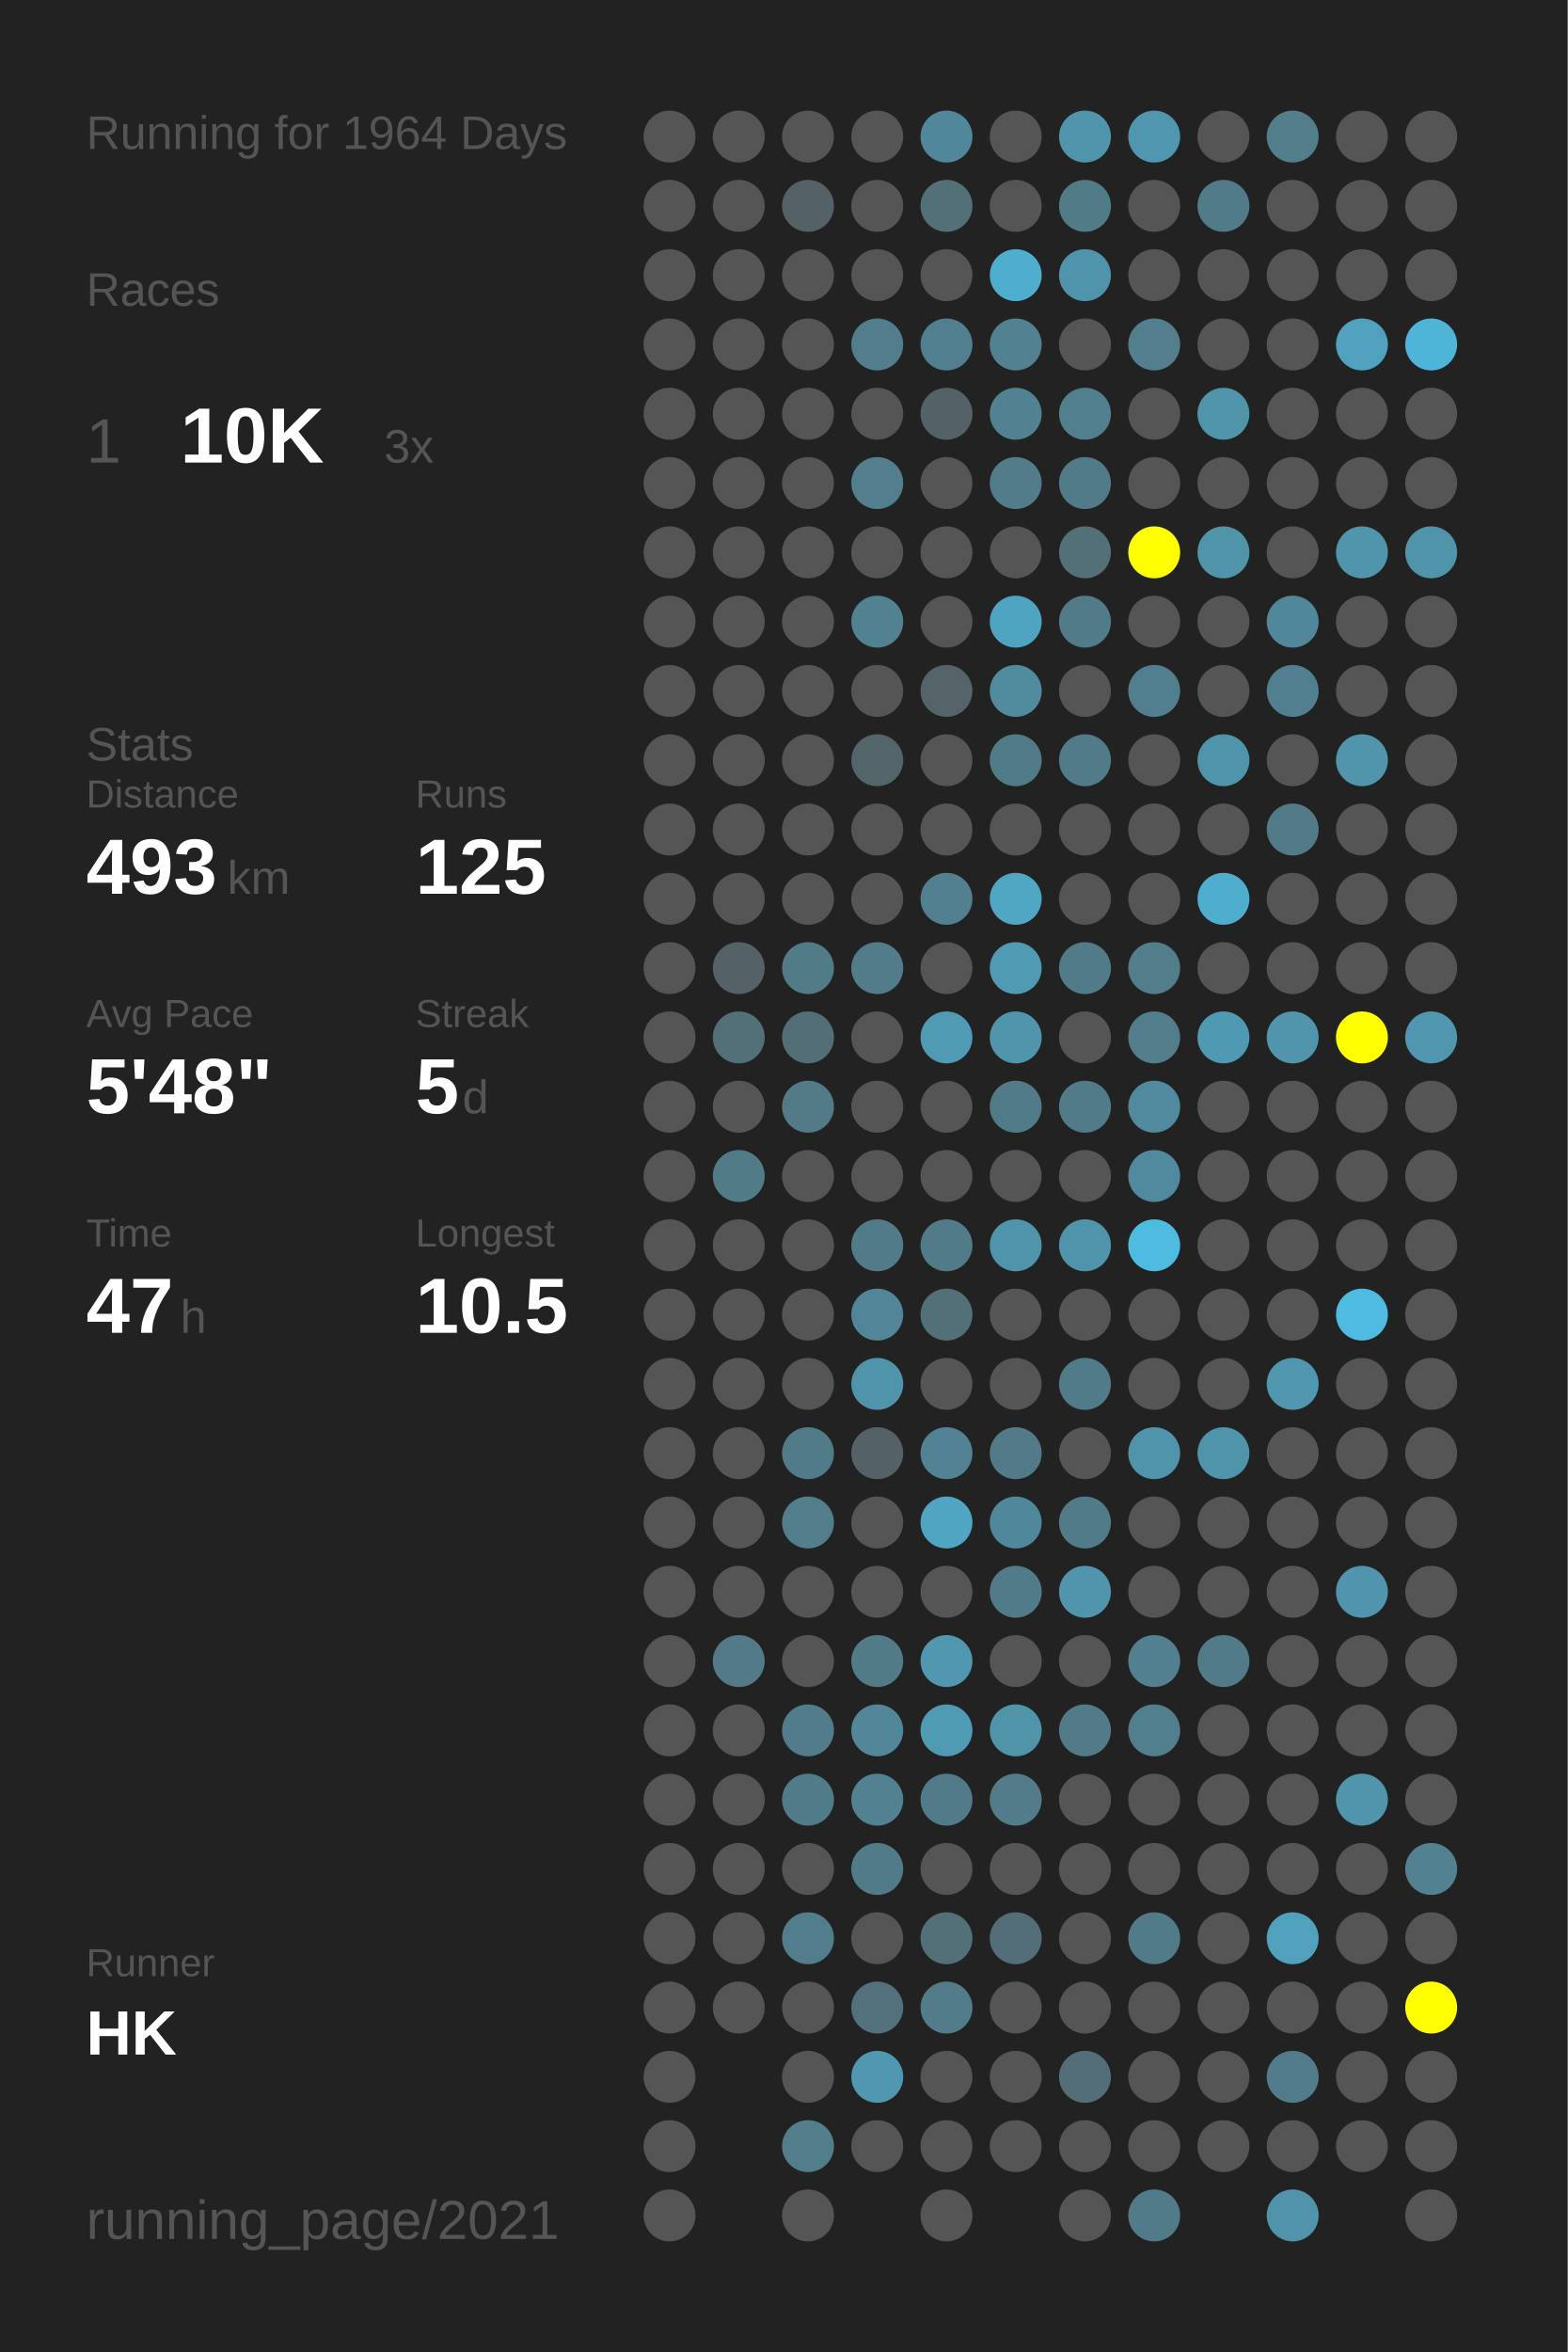
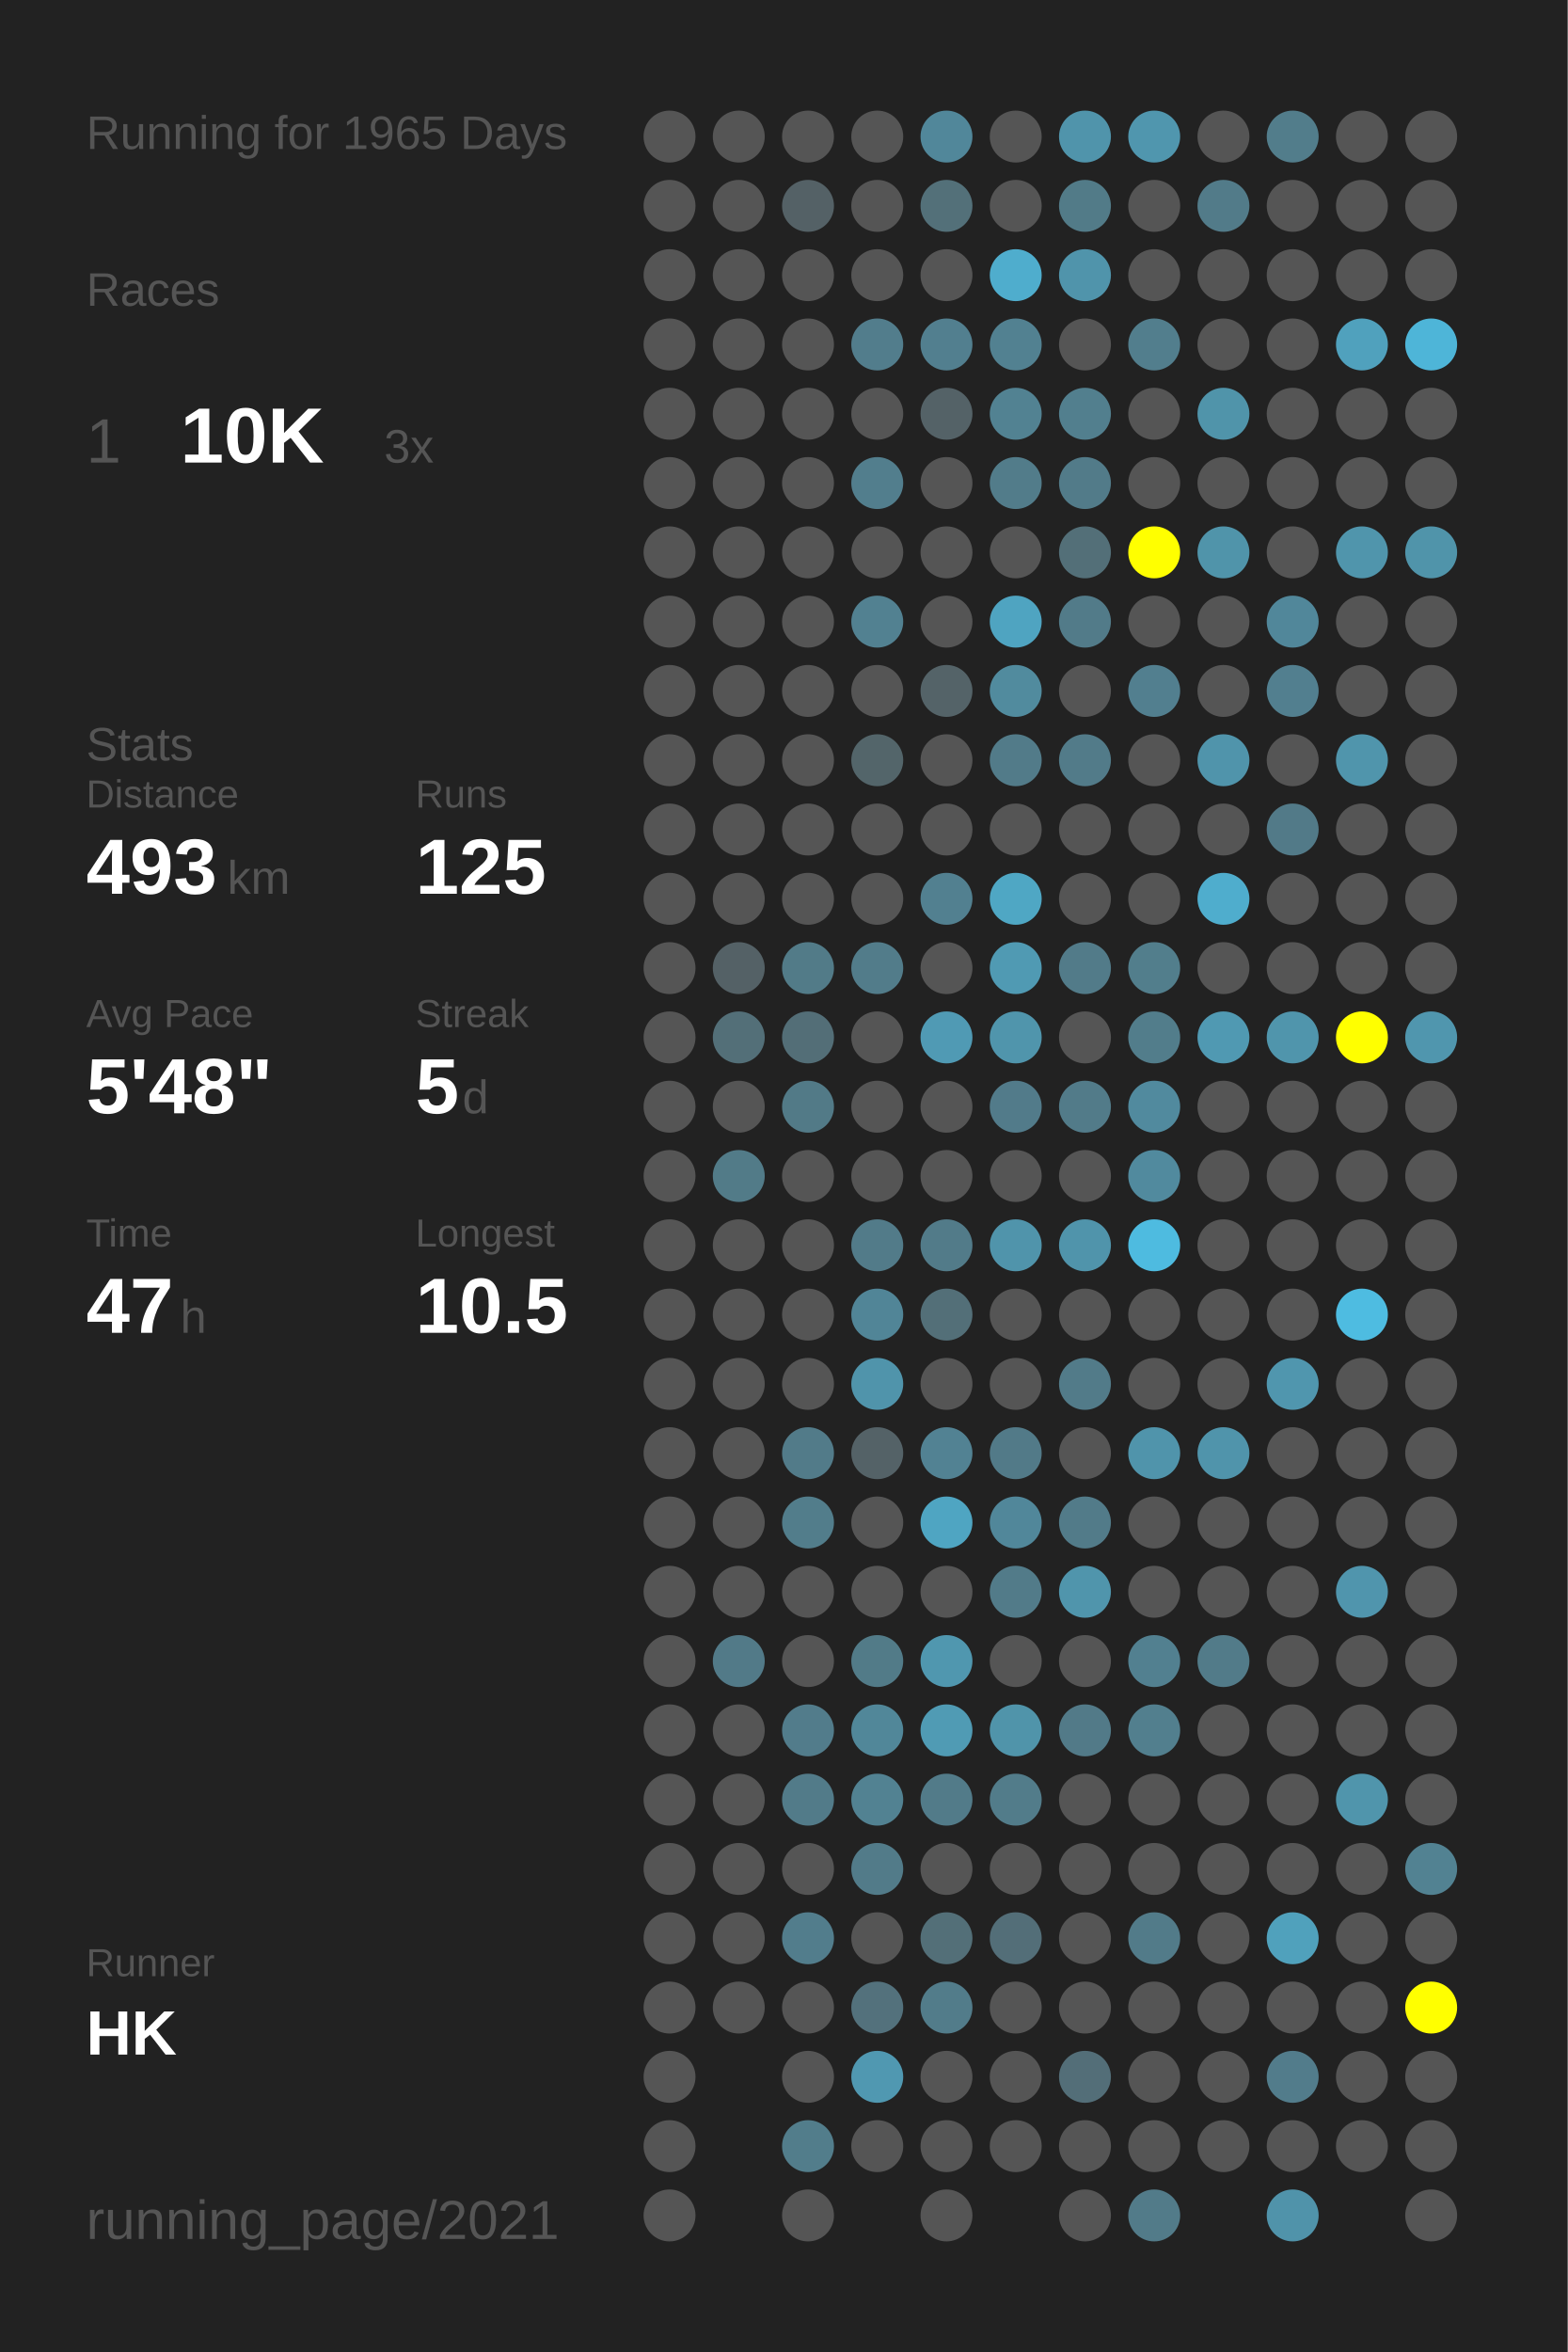
<svg xmlns="http://www.w3.org/2000/svg" baseProfile="full" height="300mm" version="1.1" viewBox="0,0,200,300" width="200mm">
  <defs />
  <rect fill="#222222" height="300" width="200" x="0" y="0" />
-   <text fill="#555555" style="font-size:6px; font-family:Arial;" x="11" y="19">Running for 1964 Days</text>
+   <text fill="#555555" style="font-size:6px; font-family:Arial;" x="11" y="19">Running for 1965 Days</text>
  <text fill="#555555" style="font-size:6px; font-family:Arial;" x="11" y="39">Races</text>
  <text fill="#555555" style="font-size:8px; font-family:Arial;" x="11" y="59">1</text>
  <text fill="#FFFFFF" style="font-size:10px; font-family:Arial; font-weight:bold;" x="23" y="59">10K</text>
  <text fill="#555555" style="font-size:6px; font-family:Arial;" x="49" y="59">3x</text>
  <text fill="#555555" style="font-size:6px; font-family:Arial;" x="11" y="97">Stats</text>
  <text fill="#555555" style="font-size:5px; font-family:Arial;" x="11" y="103">Distance</text>
  <text fill="#FFFFFF" style="font-size:10px; font-family:Arial; font-weight:bold;" x="11" y="114">493</text>
  <text fill="#555555" style="font-size:6px; font-family:Arial;" x="29" y="114">km</text>
  <text fill="#555555" style="font-size:5px; font-family:Arial;" x="53" y="103">Runs</text>
  <text fill="#FFFFFF" style="font-size:10px; font-family:Arial; font-weight:bold;" x="53" y="114">125</text>
  <text fill="#555555" style="font-size:5px; font-family:Arial;" x="11" y="131">Avg Pace</text>
  <text fill="#FFFFFF" style="font-size:10px; font-family:Arial; font-weight:bold;" x="11" y="142">5'48"</text>
  <text fill="#555555" style="font-size:5px; font-family:Arial;" x="53" y="131">Streak</text>
  <text fill="#FFFFFF" style="font-size:10px; font-family:Arial; font-weight:bold;" x="53" y="142">5</text>
  <text fill="#555555" style="font-size:6px; font-family:Arial;" x="59" y="142">d</text>
  <text fill="#555555" style="font-size:5px; font-family:Arial;" x="11" y="159">Time</text>
  <text fill="#FFFFFF" style="font-size:10px; font-family:Arial; font-weight:bold;" x="11" y="170">47</text>
  <text fill="#555555" style="font-size:6px; font-family:Arial;" x="23" y="170">h</text>
  <text fill="#555555" style="font-size:5px; font-family:Arial;" x="53" y="159">Longest</text>
  <text fill="#FFFFFF" style="font-size:10px; font-family:Arial; font-weight:bold;" x="53" y="170">10.5</text>
  <text fill="#555555" style="font-size:5px; font-family:Arial;" x="11" y="252.065">Runner</text>
  <text fill="#FFFFFF" style="font-size:8px; font-family:Arial; font-weight:bold;" x="11" y="262.065">HK</text>
  <text fill="#555555" style="font-size:7px; font-family:Arial;" x="11" y="285.581">running_page/2021</text>
  <circle cx="85.417" cy="17.419" fill="#555555" r="3.312" />
  <circle cx="85.417" cy="26.258" fill="#555555" r="3.312" />
  <circle cx="85.417" cy="35.097" fill="#555555" r="3.312" />
  <circle cx="85.417" cy="43.935" fill="#555555" r="3.312" />
  <circle cx="85.417" cy="52.774" fill="#555555" r="3.312" />
  <circle cx="85.417" cy="61.613" fill="#555555" r="3.312" />
  <circle cx="85.417" cy="70.452" fill="#555555" r="3.312" />
  <circle cx="85.417" cy="79.29" fill="#555555" r="3.312" />
  <circle cx="85.417" cy="88.129" fill="#555555" r="3.312" />
  <circle cx="85.417" cy="96.968" fill="#555555" r="3.312" />
  <circle cx="85.417" cy="105.806" fill="#555555" r="3.312" />
  <circle cx="85.417" cy="114.645" fill="#555555" r="3.312" />
  <circle cx="85.417" cy="123.484" fill="#555555" r="3.312" />
  <circle cx="85.417" cy="132.323" fill="#555555" r="3.312" />
  <circle cx="85.417" cy="141.161" fill="#555555" r="3.312" />
  <circle cx="85.417" cy="150" fill="#555555" r="3.312" />
  <circle cx="85.417" cy="158.839" fill="#555555" r="3.312" />
  <circle cx="85.417" cy="167.677" fill="#555555" r="3.312" />
  <circle cx="85.417" cy="176.516" fill="#555555" r="3.312" />
  <circle cx="85.417" cy="185.355" fill="#555555" r="3.312" />
  <circle cx="85.417" cy="194.194" fill="#555555" r="3.312" />
  <circle cx="85.417" cy="203.032" fill="#555555" r="3.312" />
  <circle cx="85.417" cy="211.871" fill="#555555" r="3.312" />
  <circle cx="85.417" cy="220.71" fill="#555555" r="3.312" />
  <circle cx="85.417" cy="229.548" fill="#555555" r="3.312" />
  <circle cx="85.417" cy="238.387" fill="#555555" r="3.312" />
  <circle cx="85.417" cy="247.226" fill="#555555" r="3.312" />
  <circle cx="85.417" cy="256.065" fill="#555555" r="3.312" />
  <circle cx="85.417" cy="264.903" fill="#555555" r="3.312" />
  <circle cx="85.417" cy="273.742" fill="#555555" r="3.312" />
  <circle cx="85.417" cy="282.581" fill="#555555" r="3.312" />
  <circle cx="94.25" cy="17.419" fill="#555555" r="3.312" />
  <circle cx="94.25" cy="26.258" fill="#555555" r="3.312" />
  <circle cx="94.25" cy="35.097" fill="#555555" r="3.312" />
  <circle cx="94.25" cy="43.935" fill="#555555" r="3.312" />
  <circle cx="94.25" cy="52.774" fill="#555555" r="3.312" />
  <circle cx="94.25" cy="61.613" fill="#555555" r="3.312" />
  <circle cx="94.25" cy="70.452" fill="#555555" r="3.312" />
  <circle cx="94.25" cy="79.29" fill="#555555" r="3.312" />
  <circle cx="94.25" cy="88.129" fill="#555555" r="3.312" />
  <circle cx="94.25" cy="96.968" fill="#555555" r="3.312" />
  <circle cx="94.25" cy="105.806" fill="#555555" r="3.312" />
  <circle cx="94.25" cy="114.645" fill="#555555" r="3.312" />
  <circle cx="94.25" cy="123.484" fill="#546166" r="3.312" />
  <circle cx="94.25" cy="132.323" fill="#536f78" r="3.312" />
  <circle cx="94.25" cy="141.161" fill="#555555" r="3.312" />
  <circle cx="94.25" cy="150" fill="#527b88" r="3.312" />
  <circle cx="94.25" cy="158.839" fill="#555555" r="3.312" />
  <circle cx="94.25" cy="167.677" fill="#555555" r="3.312" />
  <circle cx="94.25" cy="176.516" fill="#555555" r="3.312" />
  <circle cx="94.25" cy="185.355" fill="#555555" r="3.312" />
  <circle cx="94.25" cy="194.194" fill="#555555" r="3.312" />
  <circle cx="94.25" cy="203.032" fill="#555555" r="3.312" />
  <circle cx="94.25" cy="211.871" fill="#527a88" r="3.312" />
  <circle cx="94.25" cy="220.71" fill="#555555" r="3.312" />
  <circle cx="94.25" cy="229.548" fill="#555555" r="3.312" />
  <circle cx="94.25" cy="238.387" fill="#555555" r="3.312" />
  <circle cx="94.25" cy="247.226" fill="#555555" r="3.312" />
  <circle cx="94.25" cy="256.065" fill="#555555" r="3.312" />
  <circle cx="103.083" cy="17.419" fill="#555555" r="3.312" />
  <circle cx="103.083" cy="26.258" fill="#546166" r="3.312" />
  <circle cx="103.083" cy="35.097" fill="#555555" r="3.312" />
  <circle cx="103.083" cy="43.935" fill="#555555" r="3.312" />
  <circle cx="103.083" cy="52.774" fill="#555555" r="3.312" />
  <circle cx="103.083" cy="61.613" fill="#555555" r="3.312" />
  <circle cx="103.083" cy="70.452" fill="#555555" r="3.312" />
  <circle cx="103.083" cy="79.29" fill="#555555" r="3.312" />
  <circle cx="103.083" cy="88.129" fill="#555555" r="3.312" />
  <circle cx="103.083" cy="96.968" fill="#555555" r="3.312" />
  <circle cx="103.083" cy="105.806" fill="#555555" r="3.312" />
  <circle cx="103.083" cy="114.645" fill="#555555" r="3.312" />
  <circle cx="103.083" cy="123.484" fill="#527b88" r="3.312" />
  <circle cx="103.083" cy="132.323" fill="#536e77" r="3.312" />
  <circle cx="103.083" cy="141.161" fill="#527a87" r="3.312" />
  <circle cx="103.083" cy="150" fill="#555555" r="3.312" />
  <circle cx="103.083" cy="158.839" fill="#555555" r="3.312" />
  <circle cx="103.083" cy="167.677" fill="#555555" r="3.312" />
  <circle cx="103.083" cy="176.516" fill="#555555" r="3.312" />
  <circle cx="103.083" cy="185.355" fill="#527b89" r="3.312" />
  <circle cx="103.083" cy="194.194" fill="#527d8b" r="3.312" />
  <circle cx="103.083" cy="203.032" fill="#555555" r="3.312" />
  <circle cx="103.083" cy="211.871" fill="#555555" r="3.312" />
  <circle cx="103.083" cy="220.71" fill="#527c8b" r="3.312" />
  <circle cx="103.083" cy="229.548" fill="#527b89" r="3.312" />
  <circle cx="103.083" cy="238.387" fill="#555555" r="3.312" />
  <circle cx="103.083" cy="247.226" fill="#527d8c" r="3.312" />
  <circle cx="103.083" cy="256.065" fill="#555555" r="3.312" />
  <circle cx="103.083" cy="264.903" fill="#555555" r="3.312" />
  <circle cx="103.083" cy="273.742" fill="#527d8b" r="3.312" />
  <circle cx="103.083" cy="282.581" fill="#555555" r="3.312" />
  <circle cx="111.917" cy="17.419" fill="#555555" r="3.312" />
  <circle cx="111.917" cy="26.258" fill="#555555" r="3.312" />
  <circle cx="111.917" cy="35.097" fill="#555555" r="3.312" />
  <circle cx="111.917" cy="43.935" fill="#527d8c" r="3.312" />
  <circle cx="111.917" cy="52.774" fill="#555555" r="3.312" />
  <circle cx="111.917" cy="61.613" fill="#527e8d" r="3.312" />
  <circle cx="111.917" cy="70.452" fill="#555555" r="3.312" />
  <circle cx="111.917" cy="79.29" fill="#528191" r="3.312" />
  <circle cx="111.917" cy="88.129" fill="#555555" r="3.312" />
  <circle cx="111.917" cy="96.968" fill="#53656a" r="3.312" />
  <circle cx="111.917" cy="105.806" fill="#555555" r="3.312" />
  <circle cx="111.917" cy="114.645" fill="#555555" r="3.312" />
  <circle cx="111.917" cy="123.484" fill="#527c8a" r="3.312" />
  <circle cx="111.917" cy="132.323" fill="#555555" r="3.312" />
  <circle cx="111.917" cy="141.161" fill="#555555" r="3.312" />
  <circle cx="111.917" cy="150" fill="#555555" r="3.312" />
  <circle cx="111.917" cy="158.839" fill="#527b89" r="3.312" />
  <circle cx="111.917" cy="167.677" fill="#518597" r="3.312" />
  <circle cx="111.917" cy="176.516" fill="#5094ab" r="3.312" />
  <circle cx="111.917" cy="185.355" fill="#546267" r="3.312" />
  <circle cx="111.917" cy="194.194" fill="#555555" r="3.312" />
  <circle cx="111.917" cy="203.032" fill="#555555" r="3.312" />
  <circle cx="111.917" cy="211.871" fill="#527b88" r="3.312" />
  <circle cx="111.917" cy="220.71" fill="#518799" r="3.312" />
  <circle cx="111.917" cy="229.548" fill="#528292" r="3.312" />
  <circle cx="111.917" cy="238.387" fill="#527b89" r="3.312" />
  <circle cx="111.917" cy="247.226" fill="#555555" r="3.312" />
  <circle cx="111.917" cy="256.065" fill="#53717c" r="3.312" />
  <circle cx="111.917" cy="264.903" fill="#5098b1" r="3.312" />
  <circle cx="111.917" cy="273.742" fill="#555555" r="3.312" />
  <circle cx="120.75" cy="17.419" fill="#51879a" r="3.312" />
  <circle cx="120.75" cy="26.258" fill="#537079" r="3.312" />
  <circle cx="120.75" cy="35.097" fill="#555555" r="3.312" />
  <circle cx="120.75" cy="43.935" fill="#527f8f" r="3.312" />
  <circle cx="120.75" cy="52.774" fill="#546267" r="3.312" />
  <circle cx="120.75" cy="61.613" fill="#555555" r="3.312" />
  <circle cx="120.75" cy="70.452" fill="#555555" r="3.312" />
  <circle cx="120.75" cy="79.29" fill="#555555" r="3.312" />
  <circle cx="120.75" cy="88.129" fill="#546368" r="3.312" />
  <circle cx="120.75" cy="96.968" fill="#555555" r="3.312" />
  <circle cx="120.75" cy="105.806" fill="#555555" r="3.312" />
  <circle cx="120.75" cy="114.645" fill="#528090" r="3.312" />
  <circle cx="120.75" cy="123.484" fill="#555555" r="3.312" />
  <circle cx="120.75" cy="132.323" fill="#509ab4" r="3.312" />
  <circle cx="120.75" cy="141.161" fill="#555555" r="3.312" />
  <circle cx="120.75" cy="150" fill="#555555" r="3.312" />
  <circle cx="120.75" cy="158.839" fill="#527b89" r="3.312" />
  <circle cx="120.75" cy="167.677" fill="#536f78" r="3.312" />
  <circle cx="120.75" cy="176.516" fill="#555555" r="3.312" />
  <circle cx="120.75" cy="185.355" fill="#528293" r="3.312" />
  <circle cx="120.75" cy="194.194" fill="#4fa5c2" r="3.312" />
  <circle cx="120.75" cy="203.032" fill="#555555" r="3.312" />
  <circle cx="120.75" cy="211.871" fill="#5097af" r="3.312" />
  <circle cx="120.75" cy="220.71" fill="#509bb4" r="3.312" />
  <circle cx="120.75" cy="229.548" fill="#527b89" r="3.312" />
  <circle cx="120.75" cy="238.387" fill="#555555" r="3.312" />
  <circle cx="120.75" cy="247.226" fill="#536f78" r="3.312" />
  <circle cx="120.75" cy="256.065" fill="#527c8a" r="3.312" />
  <circle cx="120.75" cy="264.903" fill="#555555" r="3.312" />
  <circle cx="120.75" cy="273.742" fill="#555555" r="3.312" />
  <circle cx="120.75" cy="282.581" fill="#555555" r="3.312" />
  <circle cx="129.583" cy="17.419" fill="#555555" r="3.312" />
  <circle cx="129.583" cy="26.258" fill="#555555" r="3.312" />
  <circle cx="129.583" cy="35.097" fill="#4fadcd" r="3.312" />
  <circle cx="129.583" cy="43.935" fill="#528191" r="3.312" />
  <circle cx="129.583" cy="52.774" fill="#528292" r="3.312" />
  <circle cx="129.583" cy="61.613" fill="#527c8a" r="3.312" />
  <circle cx="129.583" cy="70.452" fill="#555555" r="3.312" />
  <circle cx="129.583" cy="79.29" fill="#4fa4c1" r="3.312" />
  <circle cx="129.583" cy="88.129" fill="#518b9e" r="3.312" />
  <circle cx="129.583" cy="96.968" fill="#527b89" r="3.312" />
  <circle cx="129.583" cy="105.806" fill="#555555" r="3.312" />
  <circle cx="129.583" cy="114.645" fill="#4fa7c4" r="3.312" />
  <circle cx="129.583" cy="123.484" fill="#509ab3" r="3.312" />
  <circle cx="129.583" cy="132.323" fill="#5095ac" r="3.312" />
  <circle cx="129.583" cy="141.161" fill="#527b8a" r="3.312" />
  <circle cx="129.583" cy="150" fill="#555555" r="3.312" />
  <circle cx="129.583" cy="158.839" fill="#5094ab" r="3.312" />
  <circle cx="129.583" cy="167.677" fill="#555555" r="3.312" />
  <circle cx="129.583" cy="176.516" fill="#555555" r="3.312" />
  <circle cx="129.583" cy="185.355" fill="#527a88" r="3.312" />
  <circle cx="129.583" cy="194.194" fill="#51879a" r="3.312" />
  <circle cx="129.583" cy="203.032" fill="#527b89" r="3.312" />
  <circle cx="129.583" cy="211.871" fill="#555555" r="3.312" />
  <circle cx="129.583" cy="220.71" fill="#5094aa" r="3.312" />
  <circle cx="129.583" cy="229.548" fill="#527c8a" r="3.312" />
  <circle cx="129.583" cy="238.387" fill="#555555" r="3.312" />
  <circle cx="129.583" cy="247.226" fill="#536e78" r="3.312" />
  <circle cx="129.583" cy="256.065" fill="#555555" r="3.312" />
  <circle cx="129.583" cy="264.903" fill="#555555" r="3.312" />
  <circle cx="129.583" cy="273.742" fill="#555555" r="3.312" />
  <circle cx="138.417" cy="17.419" fill="#5094ab" r="3.312" />
  <circle cx="138.417" cy="26.258" fill="#527b88" r="3.312" />
  <circle cx="138.417" cy="35.097" fill="#5094ab" r="3.312" />
  <circle cx="138.417" cy="43.935" fill="#555555" r="3.312" />
  <circle cx="138.417" cy="52.774" fill="#527f8e" r="3.312" />
  <circle cx="138.417" cy="61.613" fill="#527b89" r="3.312" />
  <circle cx="138.417" cy="70.452" fill="#536f78" r="3.312" />
  <circle cx="138.417" cy="79.29" fill="#527b89" r="3.312" />
  <circle cx="138.417" cy="88.129" fill="#555555" r="3.312" />
  <circle cx="138.417" cy="96.968" fill="#527b89" r="3.312" />
  <circle cx="138.417" cy="105.806" fill="#555555" r="3.312" />
  <circle cx="138.417" cy="114.645" fill="#555555" r="3.312" />
  <circle cx="138.417" cy="123.484" fill="#527b89" r="3.312" />
  <circle cx="138.417" cy="132.323" fill="#555555" r="3.312" />
  <circle cx="138.417" cy="141.161" fill="#527b89" r="3.312" />
  <circle cx="138.417" cy="150" fill="#555555" r="3.312" />
  <circle cx="138.417" cy="158.839" fill="#5094ab" r="3.312" />
  <circle cx="138.417" cy="167.677" fill="#555555" r="3.312" />
  <circle cx="138.417" cy="176.516" fill="#527b89" r="3.312" />
  <circle cx="138.417" cy="185.355" fill="#555555" r="3.312" />
  <circle cx="138.417" cy="194.194" fill="#527b89" r="3.312" />
  <circle cx="138.417" cy="203.032" fill="#5095ac" r="3.312" />
  <circle cx="138.417" cy="211.871" fill="#555555" r="3.312" />
  <circle cx="138.417" cy="220.71" fill="#527a88" r="3.312" />
  <circle cx="138.417" cy="229.548" fill="#555555" r="3.312" />
  <circle cx="138.417" cy="238.387" fill="#555555" r="3.312" />
  <circle cx="138.417" cy="247.226" fill="#555555" r="3.312" />
  <circle cx="138.417" cy="256.065" fill="#555555" r="3.312" />
  <circle cx="138.417" cy="264.903" fill="#536e78" r="3.312" />
  <circle cx="138.417" cy="273.742" fill="#555555" r="3.312" />
  <circle cx="138.417" cy="282.581" fill="#555555" r="3.312" />
  <circle cx="147.25" cy="17.419" fill="#5096ae" r="3.312" />
  <circle cx="147.25" cy="26.258" fill="#555555" r="3.312" />
  <circle cx="147.25" cy="35.097" fill="#555555" r="3.312" />
  <circle cx="147.25" cy="43.935" fill="#527e8d" r="3.312" />
  <circle cx="147.25" cy="52.774" fill="#555555" r="3.312" />
  <circle cx="147.25" cy="61.613" fill="#555555" r="3.312" />
  <circle cx="147.25" cy="70.452" fill="#FFFF00" r="3.312" />
  <circle cx="147.25" cy="79.29" fill="#555555" r="3.312" />
  <circle cx="147.25" cy="88.129" fill="#527f8f" r="3.312" />
  <circle cx="147.25" cy="96.968" fill="#555555" r="3.312" />
  <circle cx="147.25" cy="105.806" fill="#555555" r="3.312" />
  <circle cx="147.25" cy="114.645" fill="#555555" r="3.312" />
  <circle cx="147.25" cy="123.484" fill="#527e8c" r="3.312" />
  <circle cx="147.25" cy="132.323" fill="#527d8b" r="3.312" />
  <circle cx="147.25" cy="141.161" fill="#518a9e" r="3.312" />
  <circle cx="147.25" cy="150" fill="#518a9e" r="3.312" />
  <circle cx="147.25" cy="158.839" fill="#4ebbe0" r="3.312" />
  <circle cx="147.25" cy="167.677" fill="#555555" r="3.312" />
  <circle cx="147.25" cy="176.516" fill="#555555" r="3.312" />
  <circle cx="147.25" cy="185.355" fill="#5094ab" r="3.312" />
  <circle cx="147.25" cy="194.194" fill="#555555" r="3.312" />
  <circle cx="147.25" cy="203.032" fill="#555555" r="3.312" />
  <circle cx="147.25" cy="211.871" fill="#528090" r="3.312" />
  <circle cx="147.25" cy="220.71" fill="#527f8e" r="3.312" />
  <circle cx="147.25" cy="229.548" fill="#555555" r="3.312" />
  <circle cx="147.25" cy="238.387" fill="#555555" r="3.312" />
  <circle cx="147.25" cy="247.226" fill="#527b89" r="3.312" />
  <circle cx="147.25" cy="256.065" fill="#555555" r="3.312" />
  <circle cx="147.25" cy="264.903" fill="#555555" r="3.312" />
  <circle cx="147.25" cy="273.742" fill="#555555" r="3.312" />
  <circle cx="147.25" cy="282.581" fill="#527b89" r="3.312" />
  <circle cx="156.083" cy="17.419" fill="#555555" r="3.312" />
  <circle cx="156.083" cy="26.258" fill="#527b89" r="3.312" />
  <circle cx="156.083" cy="35.097" fill="#555555" r="3.312" />
  <circle cx="156.083" cy="43.935" fill="#555555" r="3.312" />
  <circle cx="156.083" cy="52.774" fill="#5094aa" r="3.312" />
  <circle cx="156.083" cy="61.613" fill="#555555" r="3.312" />
  <circle cx="156.083" cy="70.452" fill="#5094aa" r="3.312" />
  <circle cx="156.083" cy="79.29" fill="#555555" r="3.312" />
  <circle cx="156.083" cy="88.129" fill="#555555" r="3.312" />
  <circle cx="156.083" cy="96.968" fill="#5094ab" r="3.312" />
  <circle cx="156.083" cy="105.806" fill="#555555" r="3.312" />
  <circle cx="156.083" cy="114.645" fill="#4fadcd" r="3.312" />
  <circle cx="156.083" cy="123.484" fill="#555555" r="3.312" />
  <circle cx="156.083" cy="132.323" fill="#5099b2" r="3.312" />
  <circle cx="156.083" cy="141.161" fill="#555555" r="3.312" />
  <circle cx="156.083" cy="150" fill="#555555" r="3.312" />
  <circle cx="156.083" cy="158.839" fill="#555555" r="3.312" />
  <circle cx="156.083" cy="167.677" fill="#555555" r="3.312" />
  <circle cx="156.083" cy="176.516" fill="#555555" r="3.312" />
  <circle cx="156.083" cy="185.355" fill="#5094ab" r="3.312" />
  <circle cx="156.083" cy="194.194" fill="#555555" r="3.312" />
  <circle cx="156.083" cy="203.032" fill="#555555" r="3.312" />
  <circle cx="156.083" cy="211.871" fill="#527b89" r="3.312" />
  <circle cx="156.083" cy="220.71" fill="#555555" r="3.312" />
  <circle cx="156.083" cy="229.548" fill="#555555" r="3.312" />
  <circle cx="156.083" cy="238.387" fill="#555555" r="3.312" />
  <circle cx="156.083" cy="247.226" fill="#555555" r="3.312" />
  <circle cx="156.083" cy="256.065" fill="#555555" r="3.312" />
  <circle cx="156.083" cy="264.903" fill="#555555" r="3.312" />
  <circle cx="156.083" cy="273.742" fill="#555555" r="3.312" />
  <circle cx="164.917" cy="17.419" fill="#527d8b" r="3.312" />
  <circle cx="164.917" cy="26.258" fill="#555555" r="3.312" />
  <circle cx="164.917" cy="35.097" fill="#555555" r="3.312" />
  <circle cx="164.917" cy="43.935" fill="#555555" r="3.312" />
  <circle cx="164.917" cy="52.774" fill="#555555" r="3.312" />
  <circle cx="164.917" cy="61.613" fill="#555555" r="3.312" />
  <circle cx="164.917" cy="70.452" fill="#555555" r="3.312" />
  <circle cx="164.917" cy="79.29" fill="#51879a" r="3.312" />
  <circle cx="164.917" cy="88.129" fill="#527f8f" r="3.312" />
  <circle cx="164.917" cy="96.968" fill="#555555" r="3.312" />
  <circle cx="164.917" cy="105.806" fill="#527a88" r="3.312" />
  <circle cx="164.917" cy="114.645" fill="#555555" r="3.312" />
  <circle cx="164.917" cy="123.484" fill="#555555" r="3.312" />
  <circle cx="164.917" cy="132.323" fill="#5095ac" r="3.312" />
  <circle cx="164.917" cy="141.161" fill="#555555" r="3.312" />
  <circle cx="164.917" cy="150" fill="#555555" r="3.312" />
  <circle cx="164.917" cy="158.839" fill="#555555" r="3.312" />
  <circle cx="164.917" cy="167.677" fill="#555555" r="3.312" />
  <circle cx="164.917" cy="176.516" fill="#5096ae" r="3.312" />
  <circle cx="164.917" cy="185.355" fill="#555555" r="3.312" />
  <circle cx="164.917" cy="194.194" fill="#555555" r="3.312" />
  <circle cx="164.917" cy="203.032" fill="#555555" r="3.312" />
  <circle cx="164.917" cy="211.871" fill="#555555" r="3.312" />
  <circle cx="164.917" cy="220.71" fill="#555555" r="3.312" />
  <circle cx="164.917" cy="229.548" fill="#555555" r="3.312" />
  <circle cx="164.917" cy="238.387" fill="#555555" r="3.312" />
  <circle cx="164.917" cy="247.226" fill="#50a1bc" r="3.312" />
  <circle cx="164.917" cy="256.065" fill="#555555" r="3.312" />
  <circle cx="164.917" cy="264.903" fill="#527c8b" r="3.312" />
  <circle cx="164.917" cy="273.742" fill="#555555" r="3.312" />
  <circle cx="164.917" cy="282.581" fill="#5093aa" r="3.312" />
  <circle cx="173.75" cy="17.419" fill="#555555" r="3.312" />
  <circle cx="173.75" cy="26.258" fill="#555555" r="3.312" />
  <circle cx="173.75" cy="35.097" fill="#555555" r="3.312" />
  <circle cx="173.75" cy="43.935" fill="#50a1bd" r="3.312" />
  <circle cx="173.75" cy="52.774" fill="#555555" r="3.312" />
  <circle cx="173.75" cy="61.613" fill="#555555" r="3.312" />
  <circle cx="173.75" cy="70.452" fill="#5095ac" r="3.312" />
  <circle cx="173.75" cy="79.29" fill="#555555" r="3.312" />
  <circle cx="173.75" cy="88.129" fill="#555555" r="3.312" />
  <circle cx="173.75" cy="96.968" fill="#5095ac" r="3.312" />
  <circle cx="173.75" cy="105.806" fill="#555555" r="3.312" />
  <circle cx="173.75" cy="114.645" fill="#555555" r="3.312" />
  <circle cx="173.75" cy="123.484" fill="#555555" r="3.312" />
  <circle cx="173.75" cy="132.323" fill="#FFFF00" r="3.312" />
  <circle cx="173.75" cy="141.161" fill="#555555" r="3.312" />
  <circle cx="173.75" cy="150" fill="#555555" r="3.312" />
  <circle cx="173.75" cy="158.839" fill="#555555" r="3.312" />
  <circle cx="173.75" cy="167.677" fill="#4ebce1" r="3.312" />
  <circle cx="173.75" cy="176.516" fill="#555555" r="3.312" />
  <circle cx="173.75" cy="185.355" fill="#555555" r="3.312" />
  <circle cx="173.75" cy="194.194" fill="#555555" r="3.312" />
  <circle cx="173.75" cy="203.032" fill="#5095ad" r="3.312" />
  <circle cx="173.75" cy="211.871" fill="#555555" r="3.312" />
  <circle cx="173.75" cy="220.71" fill="#555555" r="3.312" />
  <circle cx="173.75" cy="229.548" fill="#5095ac" r="3.312" />
  <circle cx="173.75" cy="238.387" fill="#555555" r="3.312" />
  <circle cx="173.75" cy="247.226" fill="#555555" r="3.312" />
  <circle cx="173.75" cy="256.065" fill="#555555" r="3.312" />
  <circle cx="173.75" cy="264.903" fill="#555555" r="3.312" />
  <circle cx="173.75" cy="273.742" fill="#555555" r="3.312" />
  <circle cx="182.583" cy="17.419" fill="#555555" r="3.312" />
  <circle cx="182.583" cy="26.258" fill="#555555" r="3.312" />
  <circle cx="182.583" cy="35.097" fill="#555555" r="3.312" />
  <circle cx="182.583" cy="43.935" fill="#4eb5d8" r="3.312" />
  <circle cx="182.583" cy="52.774" fill="#555555" r="3.312" />
  <circle cx="182.583" cy="61.613" fill="#555555" r="3.312" />
  <circle cx="182.583" cy="70.452" fill="#5094aa" r="3.312" />
  <circle cx="182.583" cy="79.29" fill="#555555" r="3.312" />
  <circle cx="182.583" cy="88.129" fill="#555555" r="3.312" />
  <circle cx="182.583" cy="96.968" fill="#555555" r="3.312" />
  <circle cx="182.583" cy="105.806" fill="#555555" r="3.312" />
  <circle cx="182.583" cy="114.645" fill="#555555" r="3.312" />
  <circle cx="182.583" cy="123.484" fill="#555555" r="3.312" />
  <circle cx="182.583" cy="132.323" fill="#5096ae" r="3.312" />
  <circle cx="182.583" cy="141.161" fill="#555555" r="3.312" />
  <circle cx="182.583" cy="150" fill="#555555" r="3.312" />
  <circle cx="182.583" cy="158.839" fill="#555555" r="3.312" />
  <circle cx="182.583" cy="167.677" fill="#555555" r="3.312" />
  <circle cx="182.583" cy="176.516" fill="#555555" r="3.312" />
  <circle cx="182.583" cy="185.355" fill="#555555" r="3.312" />
  <circle cx="182.583" cy="194.194" fill="#555555" r="3.312" />
  <circle cx="182.583" cy="203.032" fill="#555555" r="3.312" />
  <circle cx="182.583" cy="211.871" fill="#555555" r="3.312" />
  <circle cx="182.583" cy="220.71" fill="#555555" r="3.312" />
  <circle cx="182.583" cy="229.548" fill="#555555" r="3.312" />
  <circle cx="182.583" cy="238.387" fill="#528292" r="3.312" />
  <circle cx="182.583" cy="247.226" fill="#555555" r="3.312" />
  <circle cx="182.583" cy="256.065" fill="#FFFF00" r="3.312" />
  <circle cx="182.583" cy="264.903" fill="#555555" r="3.312" />
  <circle cx="182.583" cy="273.742" fill="#555555" r="3.312" />
  <circle cx="182.583" cy="282.581" fill="#555555" r="3.312" />
</svg>
